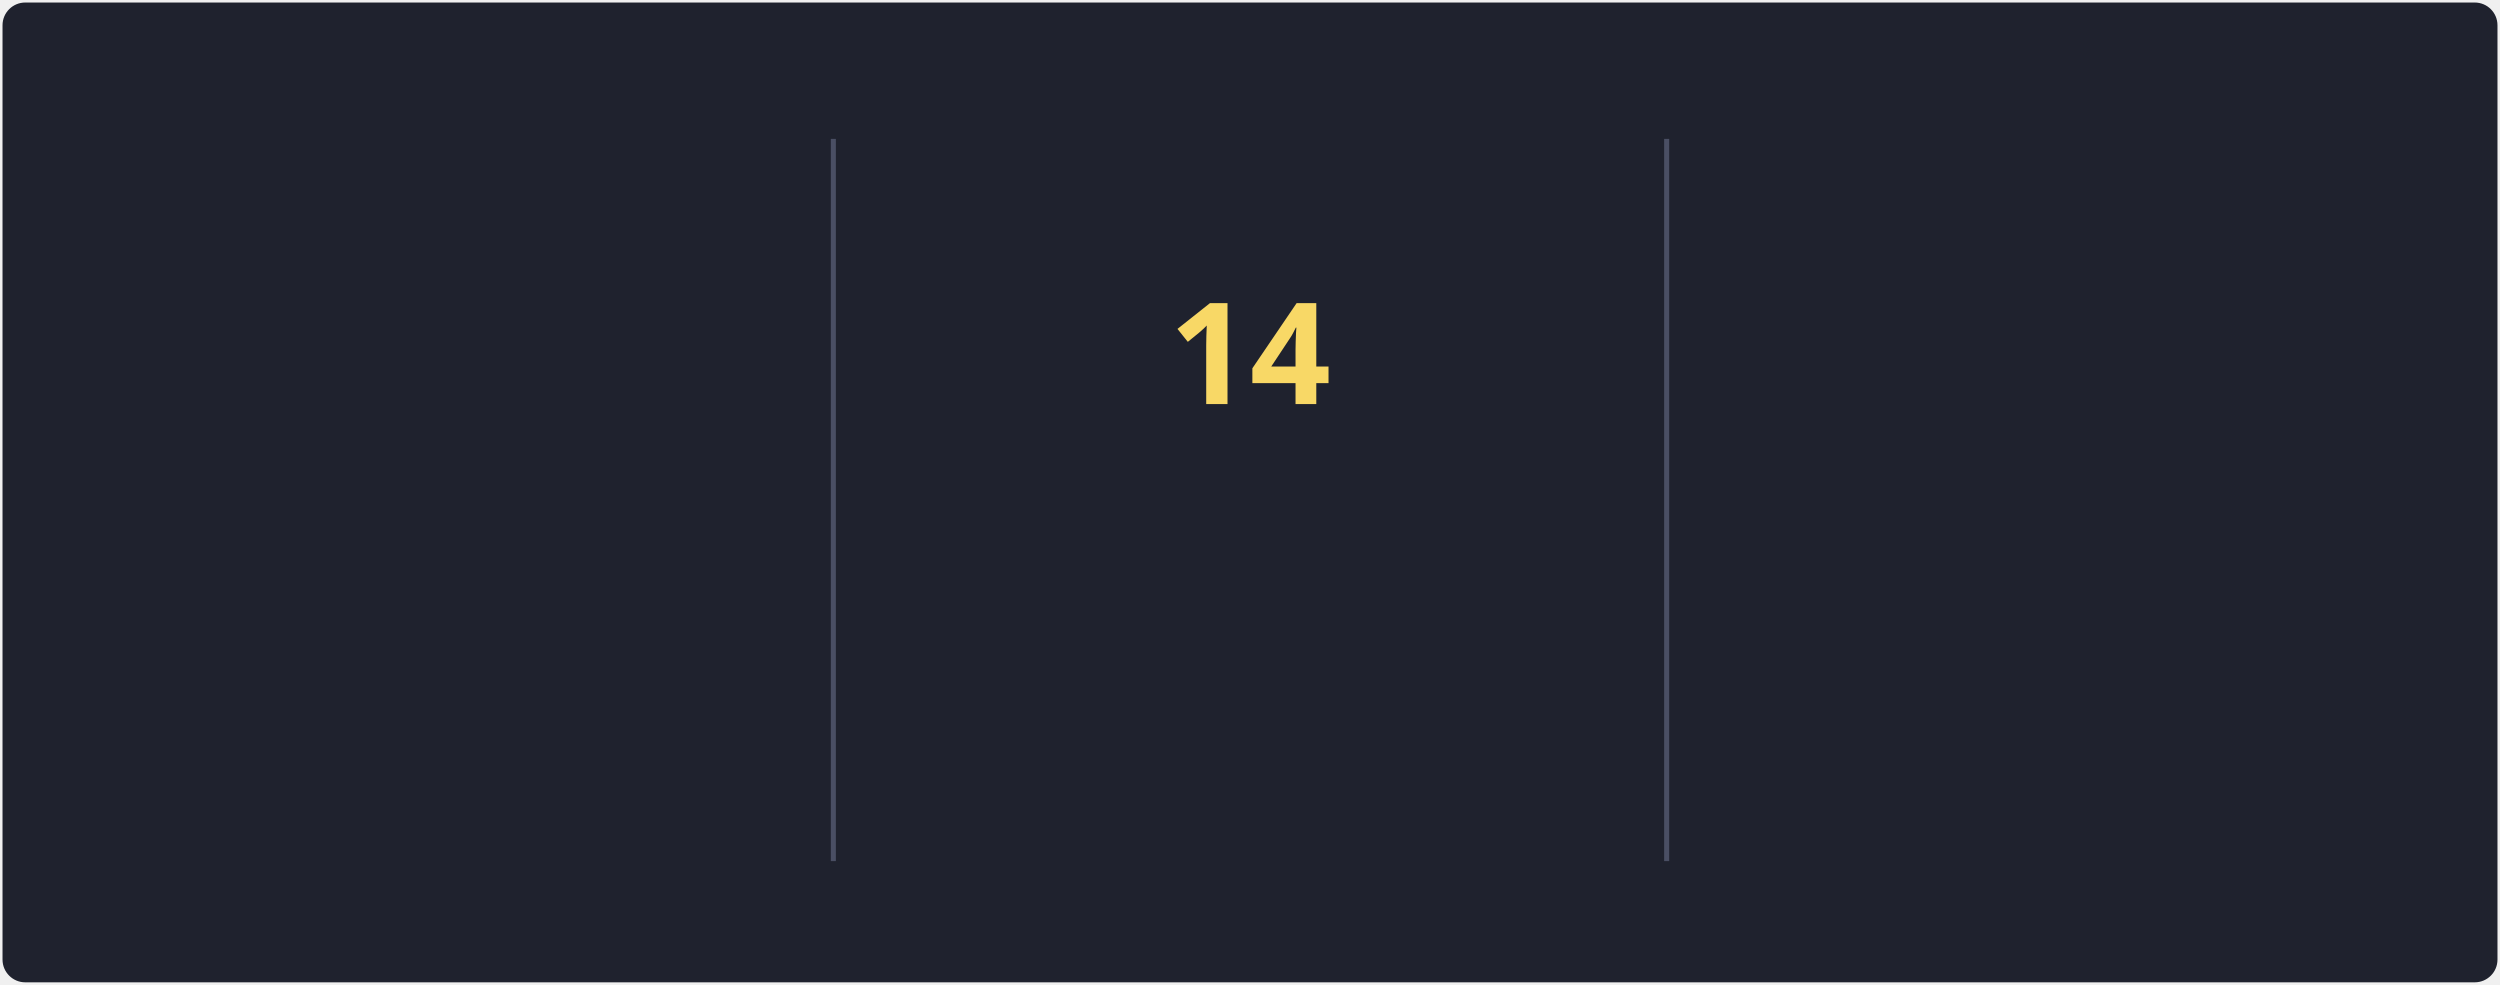
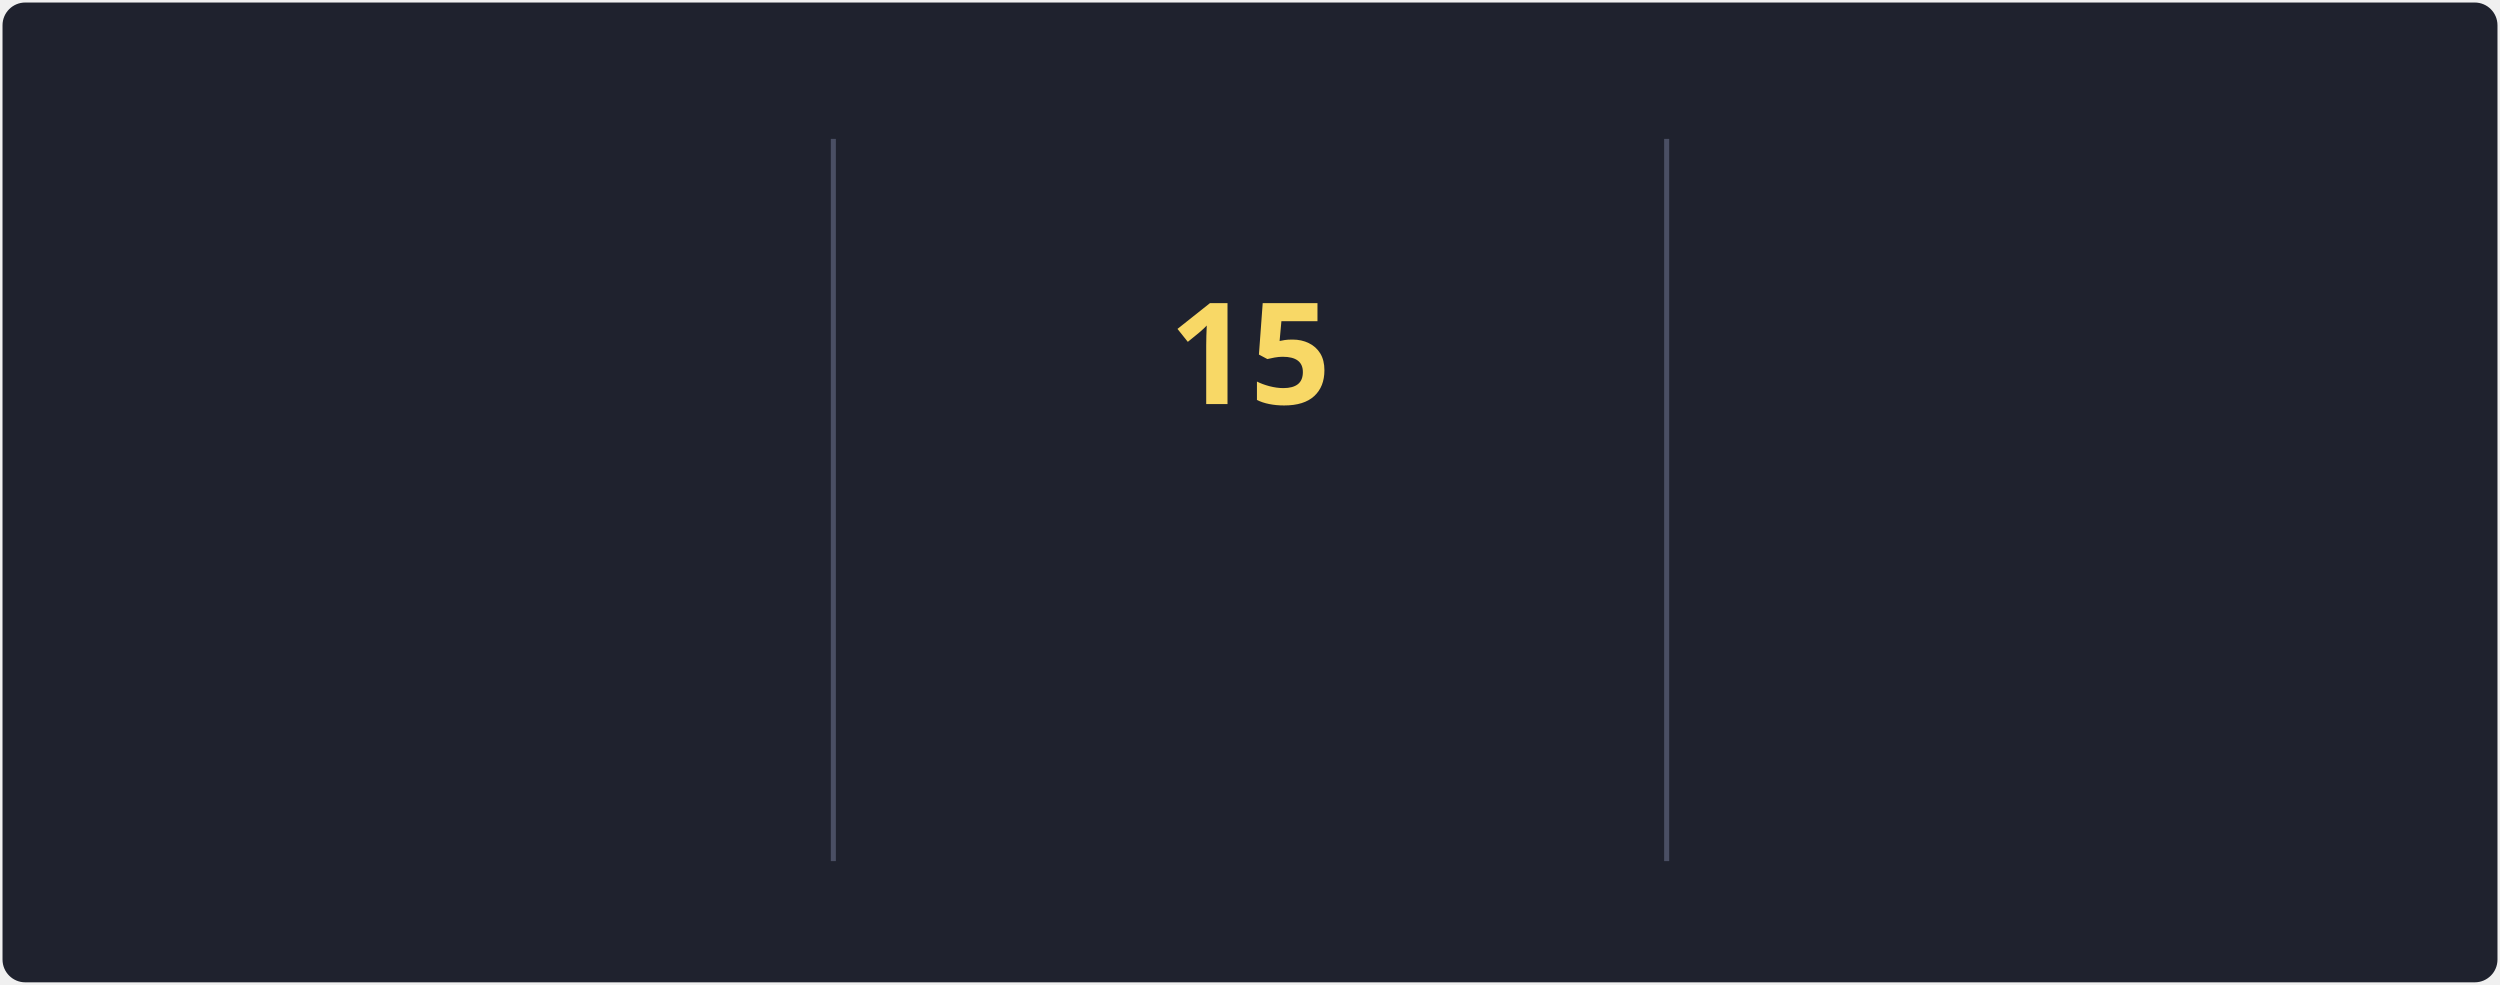
<svg xmlns="http://www.w3.org/2000/svg" style="isolation: isolate" viewBox="0 0 495 195" width="495px" height="195px" direction="ltr">
  <style>
            @keyframes currstreak {
                0% { font-size: 3px; opacity: 0.2; }
                80% { font-size: 34px; opacity: 1; }
                100% { font-size: 28px; opacity: 1; }
            }
            @keyframes fadein {
                0% { opacity: 0; }
                100% { opacity: 1; }
            }
        </style>
  <defs>
    <clipPath id="outer_rectangle">
      <rect width="495" height="195" rx="4.5" />
    </clipPath>
    <mask id="mask_out_ring_behind_fire">
      <rect width="495" height="195" fill="white" />
      <ellipse id="mask-ellipse" cx="247.5" cy="32" rx="13" ry="18" fill="black" />
    </mask>
  </defs>
  <g clip-path="url(#outer_rectangle)">
    <g style="isolation: isolate">
      <rect stroke="#000000" stroke-opacity="0" fill="#1F222E" rx="4.5" x="0.5" y="0.5" width="494" height="194" />
    </g>
    <g style="isolation: isolate">
      <line x1="165" y1="28" x2="165" y2="170" vector-effect="non-scaling-stroke" stroke-width="1" stroke="#4A4F64" stroke-linejoin="miter" stroke-linecap="square" stroke-miterlimit="3" />
      <line x1="330" y1="28" x2="330" y2="170" vector-effect="non-scaling-stroke" stroke-width="1" stroke="#4A4F64" stroke-linejoin="miter" stroke-linecap="square" stroke-miterlimit="3" />
    </g>
    <g style="isolation: isolate">
      <g transform="translate(82.5, 48)">
        <text x="0" y="32" stroke-width="0" text-anchor="middle" fill="#F8D866" stroke="none" font-family="&quot;Segoe UI&quot;, Ubuntu, sans-serif" font-weight="700" font-size="28px" font-style="normal" style="opacity: 0; animation: fadein 0.5s linear forwards 0.6s">
-                         127.1K
+                         127.2K
                    </text>
      </g>
      <g transform="translate(82.5, 84)">
        <text x="0" y="32" stroke-width="0" text-anchor="middle" fill="#F85D7F" stroke="none" font-family="&quot;Segoe UI&quot;, Ubuntu, sans-serif" font-weight="400" font-size="14px" font-style="normal" style="opacity: 0; animation: fadein 0.5s linear forwards 0.7s">
                        Total Contributions
                    </text>
      </g>
      <g transform="translate(82.5, 114)">
        <text x="0" y="32" stroke-width="0" text-anchor="middle" fill="#9CA2B8" stroke="none" font-family="&quot;Segoe UI&quot;, Ubuntu, sans-serif" font-weight="400" font-size="12px" font-style="normal" style="opacity: 0; animation: fadein 0.5s linear forwards 0.8s">
                        Oct 10, 2012 - Present
                    </text>
      </g>
    </g>
    <g style="isolation: isolate">
      <g transform="translate(247.5, 108)">
        <text x="0" y="32" stroke-width="0" text-anchor="middle" fill="#F85D7F" stroke="none" font-family="&quot;Segoe UI&quot;, Ubuntu, sans-serif" font-weight="700" font-size="14px" font-style="normal" style="opacity: 0; animation: fadein 0.5s linear forwards 0.9s">
                        Current Streak
                    </text>
      </g>
      <g transform="translate(247.5, 145)">
        <text x="0" y="21" stroke-width="0" text-anchor="middle" fill="#9CA2B8" stroke="none" font-family="&quot;Segoe UI&quot;, Ubuntu, sans-serif" font-weight="400" font-size="12px" font-style="normal" style="opacity: 0; animation: fadein 0.5s linear forwards 0.9s">
-                         Nov 4 - Nov 17
+                         Nov 4 - Nov 18
                    </text>
      </g>
      <g mask="url(#mask_out_ring_behind_fire)">
        <circle cx="247.5" cy="71" r="40" fill="none" stroke="#FC9867" stroke-width="5" style="opacity: 0; animation: fadein 0.5s linear forwards 0.4s" />
      </g>
      <g transform="translate(247.5, 19.5)" stroke-opacity="0" style="opacity: 0; animation: fadein 0.5s linear forwards 0.6s">
        <path d="M -12 -0.5 L 15 -0.5 L 15 23.5 L -12 23.5 L -12 -0.5 Z" fill="none" />
        <path d="M 1.5 0.67 C 1.5 0.67 2.24 3.32 2.24 5.47 C 2.24 7.53 0.89 9.2 -1.17 9.2 C -3.23 9.2 -4.79 7.53 -4.79 5.47 L -4.76 5.11 C -6.78 7.51 -8 10.62 -8 13.99 C -8 18.41 -4.42 22 0 22 C 4.42 22 8 18.41 8 13.99 C 8 8.6 5.41 3.79 1.5 0.67 Z M -0.29 19 C -2.07 19 -3.51 17.6 -3.51 15.86 C -3.51 14.24 -2.46 13.1 -0.7 12.74 C 1.07 12.38 2.9 11.53 3.92 10.16 C 4.31 11.45 4.51 12.81 4.51 14.2 C 4.51 16.85 2.36 19 -0.29 19 Z" fill="#FC9867" stroke-opacity="0" />
      </g>
      <g transform="translate(247.5, 48)">
        <text x="0" y="32" stroke-width="0" text-anchor="middle" fill="#F8D866" stroke="none" font-family="&quot;Segoe UI&quot;, Ubuntu, sans-serif" font-weight="700" font-size="28px" font-style="normal" style="animation: currstreak 0.6s linear forwards">
-                         14
+                         15
                    </text>
      </g>
    </g>
    <g style="isolation: isolate">
      <g transform="translate(412.5, 48)">
        <text x="0" y="32" stroke-width="0" text-anchor="middle" fill="#F8D866" stroke="none" font-family="&quot;Segoe UI&quot;, Ubuntu, sans-serif" font-weight="700" font-size="28px" font-style="normal" style="opacity: 0; animation: fadein 0.5s linear forwards 1.2s">
                        160
                    </text>
      </g>
      <g transform="translate(412.5, 84)">
        <text x="0" y="32" stroke-width="0" text-anchor="middle" fill="#F85D7F" stroke="none" font-family="&quot;Segoe UI&quot;, Ubuntu, sans-serif" font-weight="400" font-size="14px" font-style="normal" style="opacity: 0; animation: fadein 0.5s linear forwards 1.3s">
                        Longest Streak
                    </text>
      </g>
      <g transform="translate(412.5, 114)">
        <text x="0" y="32" stroke-width="0" text-anchor="middle" fill="#9CA2B8" stroke="none" font-family="&quot;Segoe UI&quot;, Ubuntu, sans-serif" font-weight="400" font-size="12px" font-style="normal" style="opacity: 0; animation: fadein 0.5s linear forwards 1.4s">
                        May 27 - Nov 2
                    </text>
      </g>
    </g>
  </g>
</svg>
